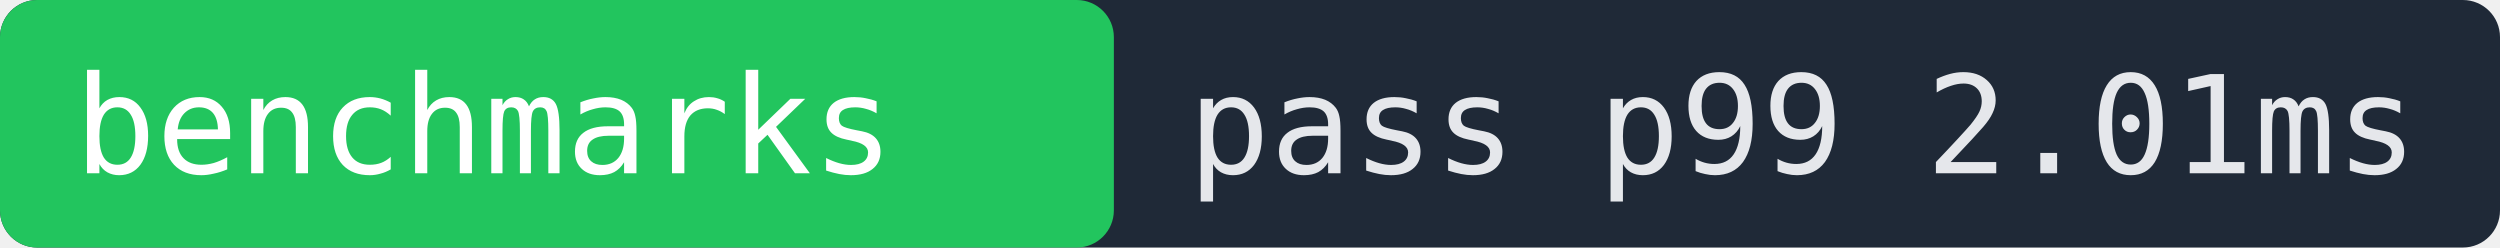
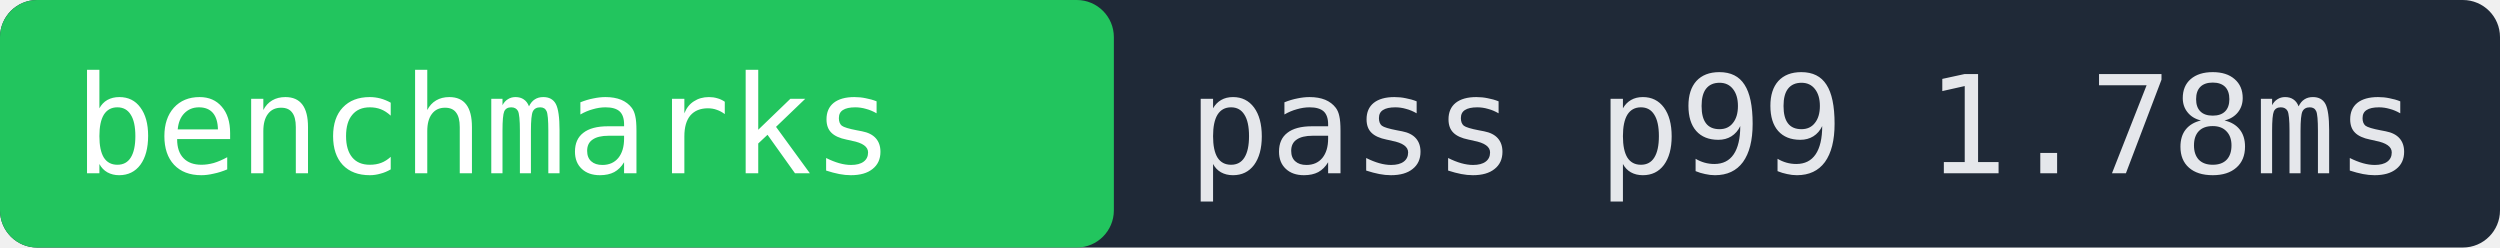
- <svg xmlns="http://www.w3.org/2000/svg" width="202" height="20" role="img" aria-label="benchmarks pass p99 2.01ms">
+ <svg xmlns="http://www.w3.org/2000/svg" width="202" height="20" role="img" aria-label="benchmarks pass p99 1.78ms">
  <rect width="202" height="20" fill="#1f2937" rx="3" />
  <rect x="0" width="90" height="20" fill="#22c55e" rx="3" />
  <text x="6" y="14" fill="#ffffff" font-family="monospace" font-size="11">benchmarks</text>
-   <text x="96" y="14" fill="#e5e7eb" font-family="monospace" font-size="11">pass p99 2.01ms</text>
+   <text x="96" y="14" fill="#e5e7eb" font-family="monospace" font-size="11">pass p99 1.78ms</text>
</svg>
